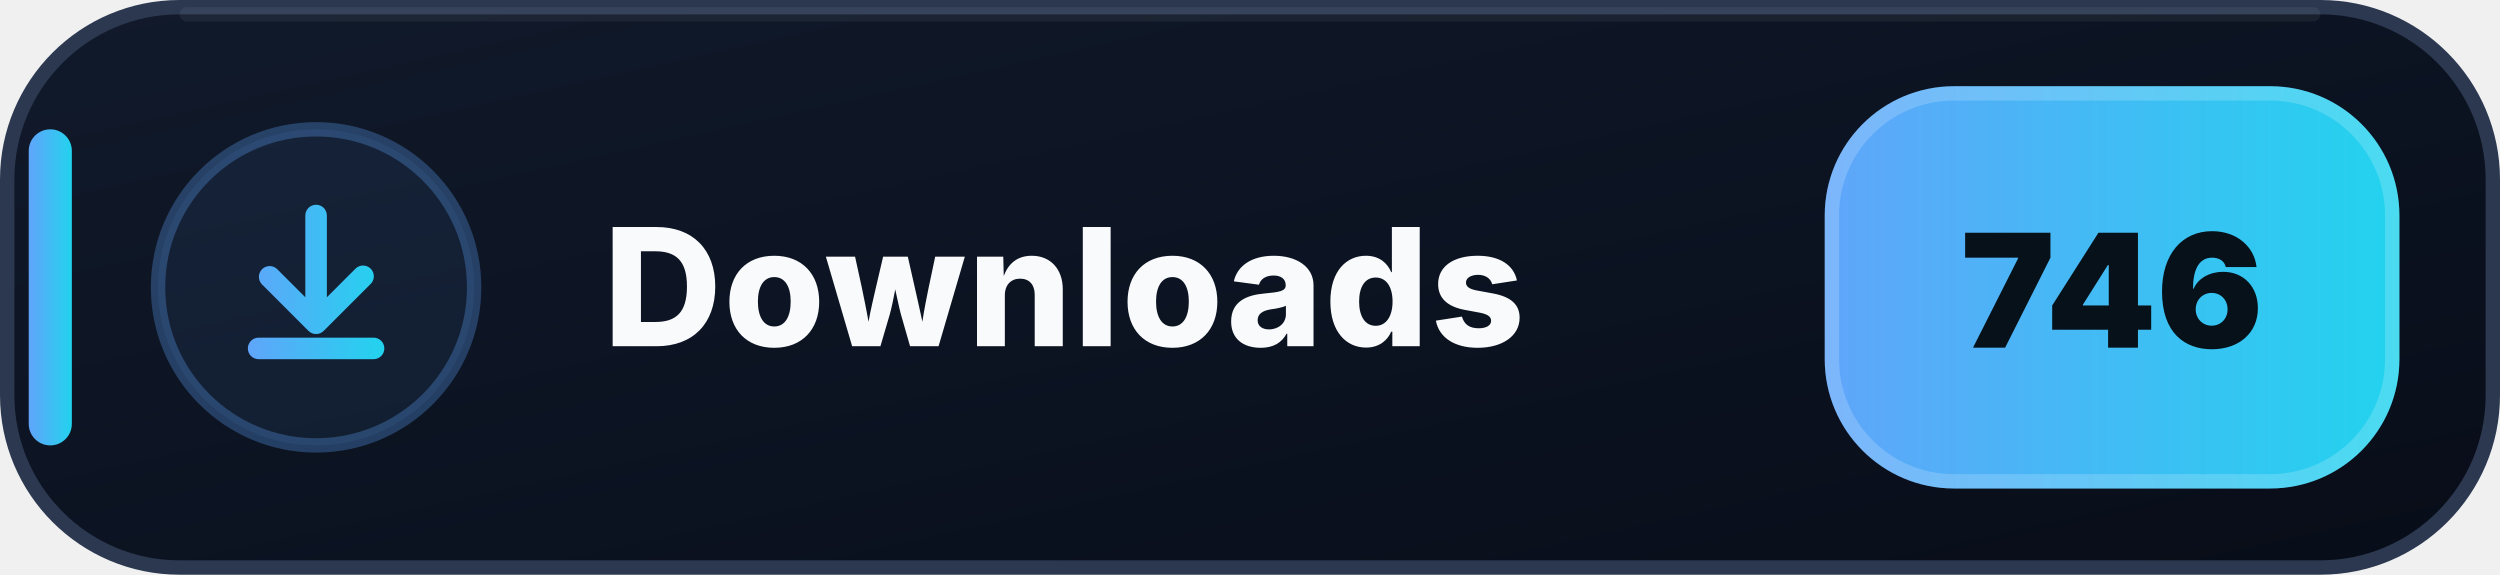
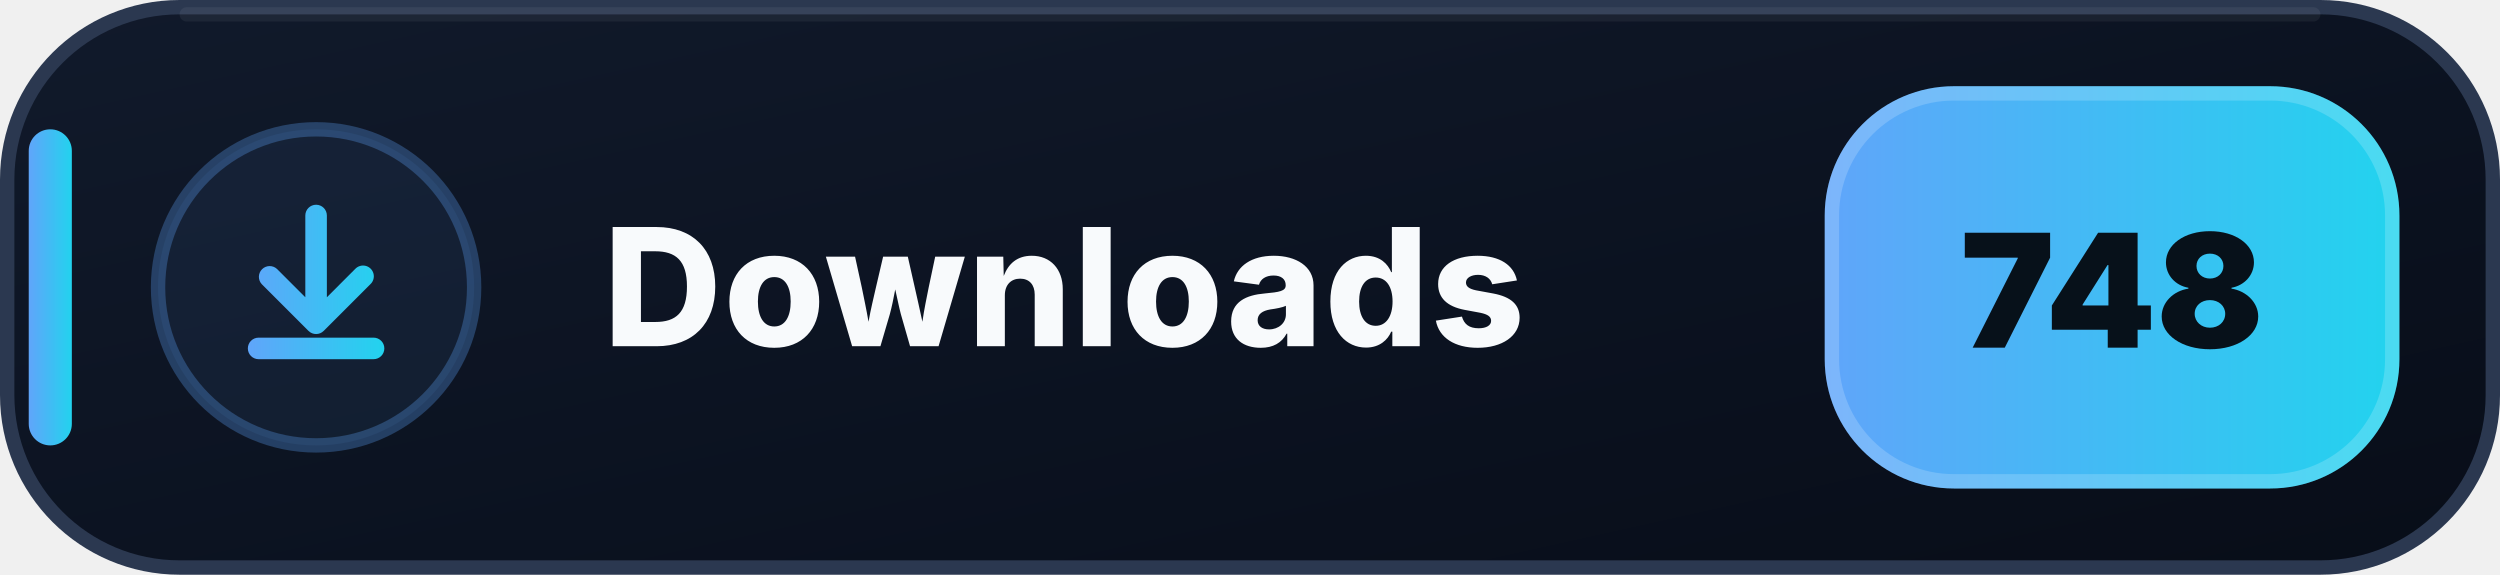
- <svg xmlns="http://www.w3.org/2000/svg" width="174" height="40" viewBox="0 0 174 40" role="img" aria-label="Downloads: 746">
+ <svg xmlns="http://www.w3.org/2000/svg" width="174" height="40" viewBox="0 0 174 40" role="img" aria-label="Downloads: 748">
  <defs>
    <linearGradient id="downloads-bg" x1="0" y1="0" x2="1" y2="1">
      <stop offset="0" stop-color="#111A2B" />
      <stop offset=".58" stop-color="#0B1220" />
      <stop offset="1" stop-color="#080D18" />
    </linearGradient>
    <linearGradient id="downloads-accent" x1="0" y1="0" x2="1" y2="0">
      <stop offset="0" stop-color="#60A5FA" />
      <stop offset="1" stop-color="#22D3EE" />
    </linearGradient>
  </defs>
  <rect x=".5" y=".5" width="173" height="39" rx="12" fill="url(#downloads-bg)" stroke="#2B3850" />
  <path d="M13 1h148" stroke="#FFFFFF" stroke-opacity=".055" stroke-linecap="round" />
  <rect x="2" y="9" width="3" height="22" rx="1.5" fill="url(#downloads-accent)" />
  <circle cx="22" cy="20" r="11" fill="#60A5FA" fill-opacity=".075" stroke="#60A5FA" stroke-opacity=".3" />
  <g transform="translate(14 12)" fill="url(#downloads-accent)">
    <path d="M8 2.25a.75.75 0 0 1 .75.75v5.69l1.97-1.97a.75.75 0 1 1 1.06 1.06l-3.25 3.25a.75.75 0 0 1-1.06 0L4.22 7.78a.75.75 0 0 1 1.06-1.06l1.97 1.97V3A.75.75 0 0 1 8 2.25Zm-4.75 10a.75.75 0 0 1 .75-.75h8a.75.75 0 0 1 0 1.5H4a.75.75 0 0 1-.75-.75Z" />
  </g>
  <text x="42" y="24.1" fill="#F8FAFC" font-family="Segoe UI,Inter,Arial,sans-serif" font-size="11.4" font-weight="800" letter-spacing=".12">Downloads</text>
  <rect x="127" y="6" width="40" height="28" rx="9" fill="url(#downloads-accent)" />
  <rect x="127.5" y="6.5" width="39" height="27" rx="8.5" fill="none" stroke="#FFFFFF" stroke-opacity=".18" />
-   <text x="147" y="24.2" text-anchor="middle" fill="#07111A" font-family="Segoe UI,Inter,Arial,sans-serif" font-size="11" font-weight="900">746</text>
+   <text x="147" y="24.2" text-anchor="middle" fill="#07111A" font-family="Segoe UI,Inter,Arial,sans-serif" font-size="11" font-weight="900">748</text>
</svg>
